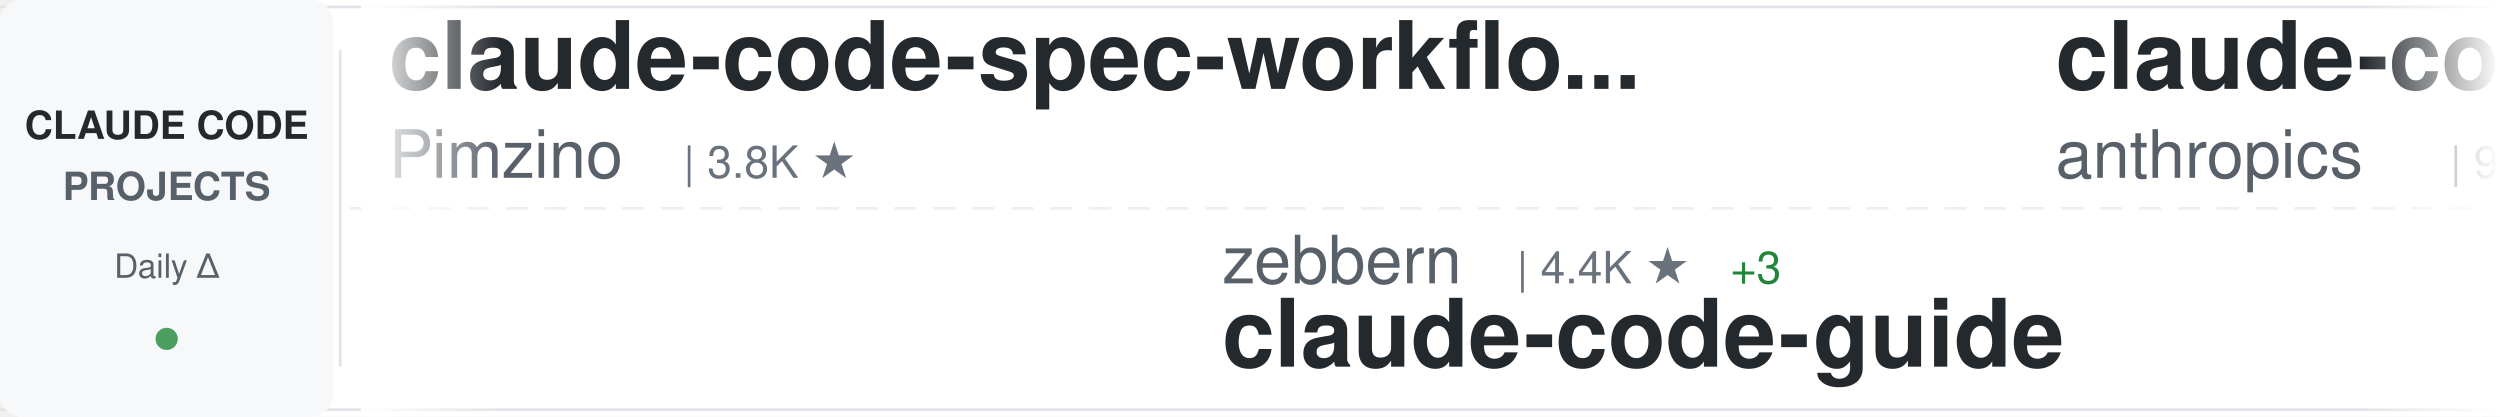
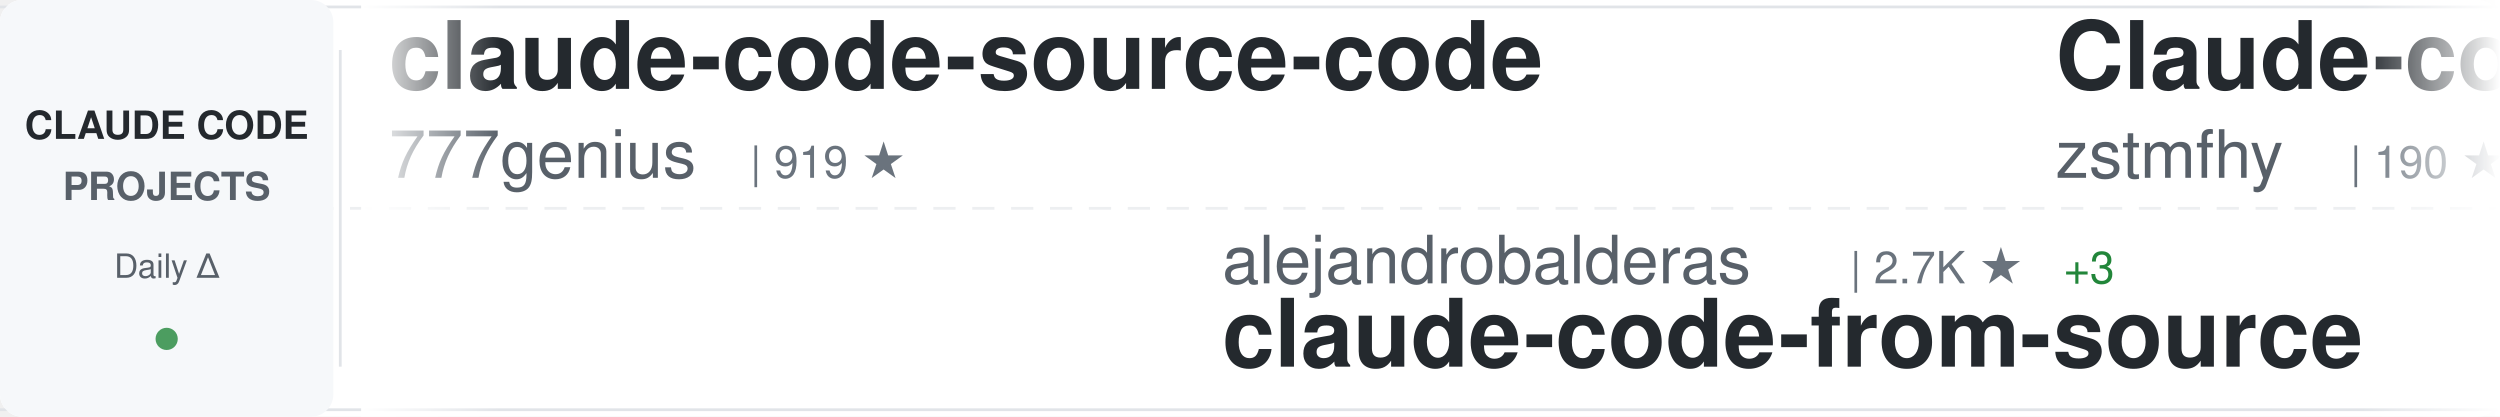
<svg xmlns="http://www.w3.org/2000/svg" width="900" height="150">
  <defs>
    <linearGradient id="awesomeLeftFade" x1="0%" y1="0%" x2="100%" y2="0%">
      <stop offset="0%" style="stop-color:#ffffff;stop-opacity:1" />
      <stop offset="100%" style="stop-color:#ffffff;stop-opacity:0" />
    </linearGradient>
    <linearGradient id="awesomeRightFade" x1="0%" y1="0%" x2="100%" y2="0%">
      <stop offset="0%" style="stop-color:#ffffff;stop-opacity:0" />
      <stop offset="100%" style="stop-color:#ffffff;stop-opacity:1" />
    </linearGradient>
  </defs>
  <rect width="900" height="150" fill="#ffffff" rx="8" />
  <rect x="0" y="2" width="900" height="1" fill="#e1e4e8" />
  <rect x="0" y="147" width="900" height="1" fill="#e1e4e8" />
  <line x1="0" y1="75" x2="900" y2="75" stroke="#e1e4e8" stroke-width="1" stroke-dasharray="8 6" opacity="0.6" />
  <rect x="0" y="0" width="120" height="150" fill="#f6f8fa" rx="8" />
  <text x="60" y="50" font-family="-apple-system, BlinkMacSystemFont, 'Segoe UI', Helvetica, Arial, sans-serif" font-size="14" font-weight="600" fill="#24292e" text-anchor="middle">CLAUDE CODE</text>
  <text x="60" y="72" font-family="-apple-system, BlinkMacSystemFont, 'Segoe UI', Helvetica, Arial, sans-serif" font-size="14" font-weight="600" fill="#586069" text-anchor="middle">PROJECTS</text>
  <text x="60" y="100" font-family="-apple-system, BlinkMacSystemFont, 'Segoe UI', Helvetica, Arial, sans-serif" font-size="12" font-weight="500" fill="#586069" text-anchor="middle">Daily Δ</text>
  <circle cx="60" cy="122" r="4" fill="#22863a" opacity="0.8" />
  <rect x="122" y="18" width="1" height="114" fill="#e1e4e8" />
  <clipPath id="awesomeTickerClip">
    <rect x="130" y="0" width="770" height="150" />
  </clipPath>
  <g clip-path="url(#awesomeTickerClip)">
    <g id="awesomeTickerItems">
      <animateTransform attributeName="transform" attributeType="XML" type="translate" from="0 0" to="-3000 0" dur="54s" repeatCount="indefinite" />
      <g transform="translate(0, 0)">
-         <text x="140" y="32" font-family="-apple-system, BlinkMacSystemFont, 'Segoe UI', Helvetica, Arial, sans-serif" font-size="34" font-weight="600" fill="#24292e">claude-code-spec-workflo...</text>
-         <text x="140" y="64" font-family="-apple-system, BlinkMacSystemFont, 'Segoe UI', Helvetica, Arial, sans-serif" font-size="24" font-weight="400" fill="#586069">Pimzino</text>
-         <text x="246" y="64" font-family="-apple-system, BlinkMacSystemFont, 'Segoe UI', Helvetica, Arial, sans-serif" font-size="16" font-weight="500" fill="#6a737d">| 3.8K ★</text>
+         <text x="140" y="32" font-family="-apple-system, BlinkMacSystemFont, 'Segoe UI', Helvetica, Arial, sans-serif" font-size="34" font-weight="600" fill="#24292e">claude-code-source-code</text>
+         <text x="140" y="64" font-family="-apple-system, BlinkMacSystemFont, 'Segoe UI', Helvetica, Arial, sans-serif" font-size="24" font-weight="400" fill="#586069">777genius</text>
+         <text x="270" y="64" font-family="-apple-system, BlinkMacSystemFont, 'Segoe UI', Helvetica, Arial, sans-serif" font-size="16" font-weight="500" fill="#6a737d">| 919 ★</text>
      </g>
      <g transform="translate(300, 0)">
-         <text x="140" y="102" font-family="-apple-system, BlinkMacSystemFont, 'Segoe UI', Helvetica, Arial, sans-serif" font-size="24" font-weight="400" fill="#586069">zebbern</text>
-         <text x="246" y="102" font-family="-apple-system, BlinkMacSystemFont, 'Segoe UI', Helvetica, Arial, sans-serif" font-size="16" font-weight="500" fill="#6a737d">| 4.4K ★</text>
-         <text x="323" y="102" font-family="-apple-system, BlinkMacSystemFont, 'Segoe UI', Helvetica, Arial, sans-serif" font-size="16" font-weight="500" fill="#22863a"> +3</text>
-         <text x="140" y="132" font-family="-apple-system, BlinkMacSystemFont, 'Segoe UI', Helvetica, Arial, sans-serif" font-size="34" font-weight="600" fill="#24292e">claude-code-guide</text>
+         <text x="140" y="102" font-family="-apple-system, BlinkMacSystemFont, 'Segoe UI', Helvetica, Arial, sans-serif" font-size="24" font-weight="400" fill="#586069">alejandrobalderas</text>
+         <text x="366" y="102" font-family="-apple-system, BlinkMacSystemFont, 'Segoe UI', Helvetica, Arial, sans-serif" font-size="16" font-weight="500" fill="#6a737d">| 2.7K ★</text>
+         <text x="443" y="102" font-family="-apple-system, BlinkMacSystemFont, 'Segoe UI', Helvetica, Arial, sans-serif" font-size="16" font-weight="500" fill="#22863a"> +3</text>
+         <text x="140" y="132" font-family="-apple-system, BlinkMacSystemFont, 'Segoe UI', Helvetica, Arial, sans-serif" font-size="34" font-weight="600" fill="#24292e">claude-code-from-source</text>
      </g>
      <g transform="translate(600, 0)">
-         <text x="140" y="32" font-family="-apple-system, BlinkMacSystemFont, 'Segoe UI', Helvetica, Arial, sans-serif" font-size="34" font-weight="600" fill="#24292e">claude-code-base-action</text>
-         <text x="140" y="64" font-family="-apple-system, BlinkMacSystemFont, 'Segoe UI', Helvetica, Arial, sans-serif" font-size="24" font-weight="400" fill="#586069">anthropics</text>
-         <text x="282" y="64" font-family="-apple-system, BlinkMacSystemFont, 'Segoe UI', Helvetica, Arial, sans-serif" font-size="16" font-weight="500" fill="#6a737d">| 910 ★</text>
-         <text x="350" y="64" font-family="-apple-system, BlinkMacSystemFont, 'Segoe UI', Helvetica, Arial, sans-serif" font-size="16" font-weight="500" fill="#22863a"> +2</text>
+         <text x="140" y="32" font-family="-apple-system, BlinkMacSystemFont, 'Segoe UI', Helvetica, Arial, sans-serif" font-size="34" font-weight="600" fill="#24292e">Claude-code</text>
+         <text x="140" y="64" font-family="-apple-system, BlinkMacSystemFont, 'Segoe UI', Helvetica, Arial, sans-serif" font-size="24" font-weight="400" fill="#586069">zstmfhy</text>
+         <text x="246" y="64" font-family="-apple-system, BlinkMacSystemFont, 'Segoe UI', Helvetica, Arial, sans-serif" font-size="16" font-weight="500" fill="#6a737d">| 190 ★</text>
      </g>
      <g transform="translate(900, 0)">
-         <text x="140" y="102" font-family="-apple-system, BlinkMacSystemFont, 'Segoe UI', Helvetica, Arial, sans-serif" font-size="24" font-weight="400" fill="#586069">Windy3f3f3f3f</text>
-         <text x="318" y="102" font-family="-apple-system, BlinkMacSystemFont, 'Segoe UI', Helvetica, Arial, sans-serif" font-size="16" font-weight="500" fill="#6a737d">| 2.3K ★</text>
-         <text x="395" y="102" font-family="-apple-system, BlinkMacSystemFont, 'Segoe UI', Helvetica, Arial, sans-serif" font-size="16" font-weight="500" fill="#22863a"> +37</text>
-         <text x="140" y="132" font-family="-apple-system, BlinkMacSystemFont, 'Segoe UI', Helvetica, Arial, sans-serif" font-size="34" font-weight="600" fill="#24292e">claude-code-from-scratch</text>
+         <text x="140" y="102" font-family="-apple-system, BlinkMacSystemFont, 'Segoe UI', Helvetica, Arial, sans-serif" font-size="24" font-weight="400" fill="#586069">frankbria</text>
+         <text x="270" y="102" font-family="-apple-system, BlinkMacSystemFont, 'Segoe UI', Helvetica, Arial, sans-serif" font-size="16" font-weight="500" fill="#6a737d">| 9.5K ★</text>
+         <text x="347" y="102" font-family="-apple-system, BlinkMacSystemFont, 'Segoe UI', Helvetica, Arial, sans-serif" font-size="16" font-weight="500" fill="#22863a"> +7</text>
+         <text x="140" y="132" font-family="-apple-system, BlinkMacSystemFont, 'Segoe UI', Helvetica, Arial, sans-serif" font-size="34" font-weight="600" fill="#24292e">ralph-claude-code</text>
      </g>
      <g transform="translate(1200, 0)">
-         <text x="140" y="32" font-family="-apple-system, BlinkMacSystemFont, 'Segoe UI', Helvetica, Arial, sans-serif" font-size="34" font-weight="600" fill="#24292e">claude-code-rev</text>
-         <text x="140" y="64" font-family="-apple-system, BlinkMacSystemFont, 'Segoe UI', Helvetica, Arial, sans-serif" font-size="24" font-weight="400" fill="#586069">oboard</text>
-         <text x="234" y="64" font-family="-apple-system, BlinkMacSystemFont, 'Segoe UI', Helvetica, Arial, sans-serif" font-size="16" font-weight="500" fill="#6a737d">| 3.3K ★</text>
-         <text x="311" y="64" font-family="-apple-system, BlinkMacSystemFont, 'Segoe UI', Helvetica, Arial, sans-serif" font-size="16" font-weight="500" fill="#22863a"> +2</text>
+         <text x="140" y="32" font-family="-apple-system, BlinkMacSystemFont, 'Segoe UI', Helvetica, Arial, sans-serif" font-size="34" font-weight="600" fill="#24292e">claude-code-templates</text>
+         <text x="140" y="64" font-family="-apple-system, BlinkMacSystemFont, 'Segoe UI', Helvetica, Arial, sans-serif" font-size="24" font-weight="400" fill="#586069">davila7</text>
+         <text x="246" y="64" font-family="-apple-system, BlinkMacSystemFont, 'Segoe UI', Helvetica, Arial, sans-serif" font-size="16" font-weight="500" fill="#6a737d">| 29.6K ★</text>
+         <text x="332" y="64" font-family="-apple-system, BlinkMacSystemFont, 'Segoe UI', Helvetica, Arial, sans-serif" font-size="16" font-weight="500" fill="#22863a"> +109</text>
      </g>
      <g transform="translate(1500, 0)">
-         <text x="140" y="102" font-family="-apple-system, BlinkMacSystemFont, 'Segoe UI', Helvetica, Arial, sans-serif" font-size="24" font-weight="400" fill="#586069">Piebald-AI</text>
-         <text x="282" y="102" font-family="-apple-system, BlinkMacSystemFont, 'Segoe UI', Helvetica, Arial, sans-serif" font-size="16" font-weight="500" fill="#6a737d">| 11.9K ★</text>
-         <text x="368" y="102" font-family="-apple-system, BlinkMacSystemFont, 'Segoe UI', Helvetica, Arial, sans-serif" font-size="16" font-weight="500" fill="#22863a"> +16</text>
-         <text x="140" y="132" font-family="-apple-system, BlinkMacSystemFont, 'Segoe UI', Helvetica, Arial, sans-serif" font-size="34" font-weight="600" fill="#24292e">claude-code-system-promp...</text>
+         <text x="140" y="102" font-family="-apple-system, BlinkMacSystemFont, 'Segoe UI', Helvetica, Arial, sans-serif" font-size="24" font-weight="400" fill="#586069">chauncygu</text>
+         <text x="270" y="102" font-family="-apple-system, BlinkMacSystemFont, 'Segoe UI', Helvetica, Arial, sans-serif" font-size="16" font-weight="500" fill="#6a737d">| 2.8K ★</text>
+         <text x="347" y="102" font-family="-apple-system, BlinkMacSystemFont, 'Segoe UI', Helvetica, Arial, sans-serif" font-size="16" font-weight="500" fill="#22863a"> +1</text>
+         <text x="140" y="132" font-family="-apple-system, BlinkMacSystemFont, 'Segoe UI', Helvetica, Arial, sans-serif" font-size="34" font-weight="600" fill="#24292e">collection-claude-code-s...</text>
      </g>
      <g transform="translate(1800, 0)">
-         <text x="140" y="32" font-family="-apple-system, BlinkMacSystemFont, 'Segoe UI', Helvetica, Arial, sans-serif" font-size="34" font-weight="600" fill="#24292e">sc-claude-code-files</text>
-         <text x="140" y="64" font-family="-apple-system, BlinkMacSystemFont, 'Segoe UI', Helvetica, Arial, sans-serif" font-size="24" font-weight="400" fill="#586069">https-deeplearning-ai</text>
-         <text x="414" y="64" font-family="-apple-system, BlinkMacSystemFont, 'Segoe UI', Helvetica, Arial, sans-serif" font-size="16" font-weight="500" fill="#6a737d">| 533 ★</text>
+         <text x="140" y="32" font-family="-apple-system, BlinkMacSystemFont, 'Segoe UI', Helvetica, Arial, sans-serif" font-size="34" font-weight="600" fill="#24292e">arcads-claude-code</text>
+         <text x="140" y="64" font-family="-apple-system, BlinkMacSystemFont, 'Segoe UI', Helvetica, Arial, sans-serif" font-size="24" font-weight="400" fill="#586069">krusemediallc</text>
+         <text x="318" y="64" font-family="-apple-system, BlinkMacSystemFont, 'Segoe UI', Helvetica, Arial, sans-serif" font-size="16" font-weight="500" fill="#6a737d">| 1.0K ★</text>
+         <text x="395" y="64" font-family="-apple-system, BlinkMacSystemFont, 'Segoe UI', Helvetica, Arial, sans-serif" font-size="16" font-weight="500" fill="#22863a"> +4</text>
      </g>
      <g transform="translate(2100, 0)">
-         <text x="140" y="102" font-family="-apple-system, BlinkMacSystemFont, 'Segoe UI', Helvetica, Arial, sans-serif" font-size="24" font-weight="400" fill="#586069">shareAI-lab</text>
-         <text x="294" y="102" font-family="-apple-system, BlinkMacSystemFont, 'Segoe UI', Helvetica, Arial, sans-serif" font-size="16" font-weight="500" fill="#6a737d">| 71.2K ★</text>
-         <text x="380" y="102" font-family="-apple-system, BlinkMacSystemFont, 'Segoe UI', Helvetica, Arial, sans-serif" font-size="16" font-weight="500" fill="#22863a"> +122</text>
-         <text x="140" y="132" font-family="-apple-system, BlinkMacSystemFont, 'Segoe UI', Helvetica, Arial, sans-serif" font-size="34" font-weight="600" fill="#24292e">learn-claude-code</text>
+         <text x="140" y="102" font-family="-apple-system, BlinkMacSystemFont, 'Segoe UI', Helvetica, Arial, sans-serif" font-size="24" font-weight="400" fill="#586069">anthropics</text>
+         <text x="282" y="102" font-family="-apple-system, BlinkMacSystemFont, 'Segoe UI', Helvetica, Arial, sans-serif" font-size="16" font-weight="500" fill="#6a737d">| 161.8K ★</text>
+         <text x="377" y="102" font-family="-apple-system, BlinkMacSystemFont, 'Segoe UI', Helvetica, Arial, sans-serif" font-size="16" font-weight="500" fill="#22863a"> +332</text>
+         <text x="140" y="132" font-family="-apple-system, BlinkMacSystemFont, 'Segoe UI', Helvetica, Arial, sans-serif" font-size="34" font-weight="600" fill="#24292e">skills</text>
      </g>
      <g transform="translate(2400, 0)">
-         <text x="140" y="32" font-family="-apple-system, BlinkMacSystemFont, 'Segoe UI', Helvetica, Arial, sans-serif" font-size="34" font-weight="600" fill="#24292e">claude_code_src</text>
-         <text x="140" y="64" font-family="-apple-system, BlinkMacSystemFont, 'Segoe UI', Helvetica, Arial, sans-serif" font-size="24" font-weight="400" fill="#586069">ponponon</text>
-         <text x="258" y="64" font-family="-apple-system, BlinkMacSystemFont, 'Segoe UI', Helvetica, Arial, sans-serif" font-size="16" font-weight="500" fill="#6a737d">| 2.3K ★</text>
-         <text x="335" y="64" font-family="-apple-system, BlinkMacSystemFont, 'Segoe UI', Helvetica, Arial, sans-serif" font-size="16" font-weight="500" fill="#22863a"> +2</text>
+         <text x="140" y="32" font-family="-apple-system, BlinkMacSystemFont, 'Segoe UI', Helvetica, Arial, sans-serif" font-size="34" font-weight="600" fill="#24292e">claude-code-system-promp...</text>
+         <text x="140" y="64" font-family="-apple-system, BlinkMacSystemFont, 'Segoe UI', Helvetica, Arial, sans-serif" font-size="24" font-weight="400" fill="#586069">Piebald-AI</text>
+         <text x="282" y="64" font-family="-apple-system, BlinkMacSystemFont, 'Segoe UI', Helvetica, Arial, sans-serif" font-size="16" font-weight="500" fill="#6a737d">| 11.9K ★</text>
+         <text x="368" y="64" font-family="-apple-system, BlinkMacSystemFont, 'Segoe UI', Helvetica, Arial, sans-serif" font-size="16" font-weight="500" fill="#22863a"> +22</text>
      </g>
      <g transform="translate(2700, 0)">
-         <text x="140" y="102" font-family="-apple-system, BlinkMacSystemFont, 'Segoe UI', Helvetica, Arial, sans-serif" font-size="24" font-weight="400" fill="#586069">AprilNEA</text>
-         <text x="258" y="102" font-family="-apple-system, BlinkMacSystemFont, 'Segoe UI', Helvetica, Arial, sans-serif" font-size="16" font-weight="500" fill="#6a737d">| 391 ★</text>
-         <text x="140" y="132" font-family="-apple-system, BlinkMacSystemFont, 'Segoe UI', Helvetica, Arial, sans-serif" font-size="34" font-weight="600" fill="#24292e">claude-code-source</text>
+         <text x="140" y="102" font-family="-apple-system, BlinkMacSystemFont, 'Segoe UI', Helvetica, Arial, sans-serif" font-size="24" font-weight="400" fill="#586069">VILA-Lab</text>
+         <text x="258" y="102" font-family="-apple-system, BlinkMacSystemFont, 'Segoe UI', Helvetica, Arial, sans-serif" font-size="16" font-weight="500" fill="#6a737d">| 1.9K ★</text>
+         <text x="335" y="102" font-family="-apple-system, BlinkMacSystemFont, 'Segoe UI', Helvetica, Arial, sans-serif" font-size="16" font-weight="500" fill="#22863a"> +16</text>
+         <text x="140" y="132" font-family="-apple-system, BlinkMacSystemFont, 'Segoe UI', Helvetica, Arial, sans-serif" font-size="34" font-weight="600" fill="#24292e">Dive-into-Claude-Code</text>
      </g>
      <g transform="translate(3000, 0)">
-         <text x="140" y="32" font-family="-apple-system, BlinkMacSystemFont, 'Segoe UI', Helvetica, Arial, sans-serif" font-size="34" font-weight="600" fill="#24292e">claude-code-spec-workflo...</text>
-         <text x="140" y="64" font-family="-apple-system, BlinkMacSystemFont, 'Segoe UI', Helvetica, Arial, sans-serif" font-size="24" font-weight="400" fill="#586069">Pimzino</text>
-         <text x="246" y="64" font-family="-apple-system, BlinkMacSystemFont, 'Segoe UI', Helvetica, Arial, sans-serif" font-size="16" font-weight="500" fill="#6a737d">| 3.8K ★</text>
+         <text x="140" y="32" font-family="-apple-system, BlinkMacSystemFont, 'Segoe UI', Helvetica, Arial, sans-serif" font-size="34" font-weight="600" fill="#24292e">claude-code-source-code</text>
+         <text x="140" y="64" font-family="-apple-system, BlinkMacSystemFont, 'Segoe UI', Helvetica, Arial, sans-serif" font-size="24" font-weight="400" fill="#586069">777genius</text>
+         <text x="270" y="64" font-family="-apple-system, BlinkMacSystemFont, 'Segoe UI', Helvetica, Arial, sans-serif" font-size="16" font-weight="500" fill="#6a737d">| 919 ★</text>
      </g>
      <g transform="translate(3300, 0)">
-         <text x="140" y="102" font-family="-apple-system, BlinkMacSystemFont, 'Segoe UI', Helvetica, Arial, sans-serif" font-size="24" font-weight="400" fill="#586069">zebbern</text>
-         <text x="246" y="102" font-family="-apple-system, BlinkMacSystemFont, 'Segoe UI', Helvetica, Arial, sans-serif" font-size="16" font-weight="500" fill="#6a737d">| 4.4K ★</text>
-         <text x="323" y="102" font-family="-apple-system, BlinkMacSystemFont, 'Segoe UI', Helvetica, Arial, sans-serif" font-size="16" font-weight="500" fill="#22863a"> +3</text>
-         <text x="140" y="132" font-family="-apple-system, BlinkMacSystemFont, 'Segoe UI', Helvetica, Arial, sans-serif" font-size="34" font-weight="600" fill="#24292e">claude-code-guide</text>
+         <text x="140" y="102" font-family="-apple-system, BlinkMacSystemFont, 'Segoe UI', Helvetica, Arial, sans-serif" font-size="24" font-weight="400" fill="#586069">alejandrobalderas</text>
+         <text x="366" y="102" font-family="-apple-system, BlinkMacSystemFont, 'Segoe UI', Helvetica, Arial, sans-serif" font-size="16" font-weight="500" fill="#6a737d">| 2.7K ★</text>
+         <text x="443" y="102" font-family="-apple-system, BlinkMacSystemFont, 'Segoe UI', Helvetica, Arial, sans-serif" font-size="16" font-weight="500" fill="#22863a"> +3</text>
+         <text x="140" y="132" font-family="-apple-system, BlinkMacSystemFont, 'Segoe UI', Helvetica, Arial, sans-serif" font-size="34" font-weight="600" fill="#24292e">claude-code-from-source</text>
      </g>
      <g transform="translate(3600, 0)">
-         <text x="140" y="32" font-family="-apple-system, BlinkMacSystemFont, 'Segoe UI', Helvetica, Arial, sans-serif" font-size="34" font-weight="600" fill="#24292e">claude-code-base-action</text>
-         <text x="140" y="64" font-family="-apple-system, BlinkMacSystemFont, 'Segoe UI', Helvetica, Arial, sans-serif" font-size="24" font-weight="400" fill="#586069">anthropics</text>
-         <text x="282" y="64" font-family="-apple-system, BlinkMacSystemFont, 'Segoe UI', Helvetica, Arial, sans-serif" font-size="16" font-weight="500" fill="#6a737d">| 910 ★</text>
-         <text x="350" y="64" font-family="-apple-system, BlinkMacSystemFont, 'Segoe UI', Helvetica, Arial, sans-serif" font-size="16" font-weight="500" fill="#22863a"> +2</text>
+         <text x="140" y="32" font-family="-apple-system, BlinkMacSystemFont, 'Segoe UI', Helvetica, Arial, sans-serif" font-size="34" font-weight="600" fill="#24292e">Claude-code</text>
+         <text x="140" y="64" font-family="-apple-system, BlinkMacSystemFont, 'Segoe UI', Helvetica, Arial, sans-serif" font-size="24" font-weight="400" fill="#586069">zstmfhy</text>
+         <text x="246" y="64" font-family="-apple-system, BlinkMacSystemFont, 'Segoe UI', Helvetica, Arial, sans-serif" font-size="16" font-weight="500" fill="#6a737d">| 190 ★</text>
      </g>
      <g transform="translate(3900, 0)">
-         <text x="140" y="102" font-family="-apple-system, BlinkMacSystemFont, 'Segoe UI', Helvetica, Arial, sans-serif" font-size="24" font-weight="400" fill="#586069">Windy3f3f3f3f</text>
-         <text x="318" y="102" font-family="-apple-system, BlinkMacSystemFont, 'Segoe UI', Helvetica, Arial, sans-serif" font-size="16" font-weight="500" fill="#6a737d">| 2.3K ★</text>
-         <text x="395" y="102" font-family="-apple-system, BlinkMacSystemFont, 'Segoe UI', Helvetica, Arial, sans-serif" font-size="16" font-weight="500" fill="#22863a"> +37</text>
-         <text x="140" y="132" font-family="-apple-system, BlinkMacSystemFont, 'Segoe UI', Helvetica, Arial, sans-serif" font-size="34" font-weight="600" fill="#24292e">claude-code-from-scratch</text>
+         <text x="140" y="102" font-family="-apple-system, BlinkMacSystemFont, 'Segoe UI', Helvetica, Arial, sans-serif" font-size="24" font-weight="400" fill="#586069">frankbria</text>
+         <text x="270" y="102" font-family="-apple-system, BlinkMacSystemFont, 'Segoe UI', Helvetica, Arial, sans-serif" font-size="16" font-weight="500" fill="#6a737d">| 9.5K ★</text>
+         <text x="347" y="102" font-family="-apple-system, BlinkMacSystemFont, 'Segoe UI', Helvetica, Arial, sans-serif" font-size="16" font-weight="500" fill="#22863a"> +7</text>
+         <text x="140" y="132" font-family="-apple-system, BlinkMacSystemFont, 'Segoe UI', Helvetica, Arial, sans-serif" font-size="34" font-weight="600" fill="#24292e">ralph-claude-code</text>
      </g>
    </g>
  </g>
  <rect x="130" y="0" width="50" height="150" fill="url(#awesomeLeftFade)" />
  <rect x="850" y="0" width="50" height="150" fill="url(#awesomeRightFade)" />
</svg>
